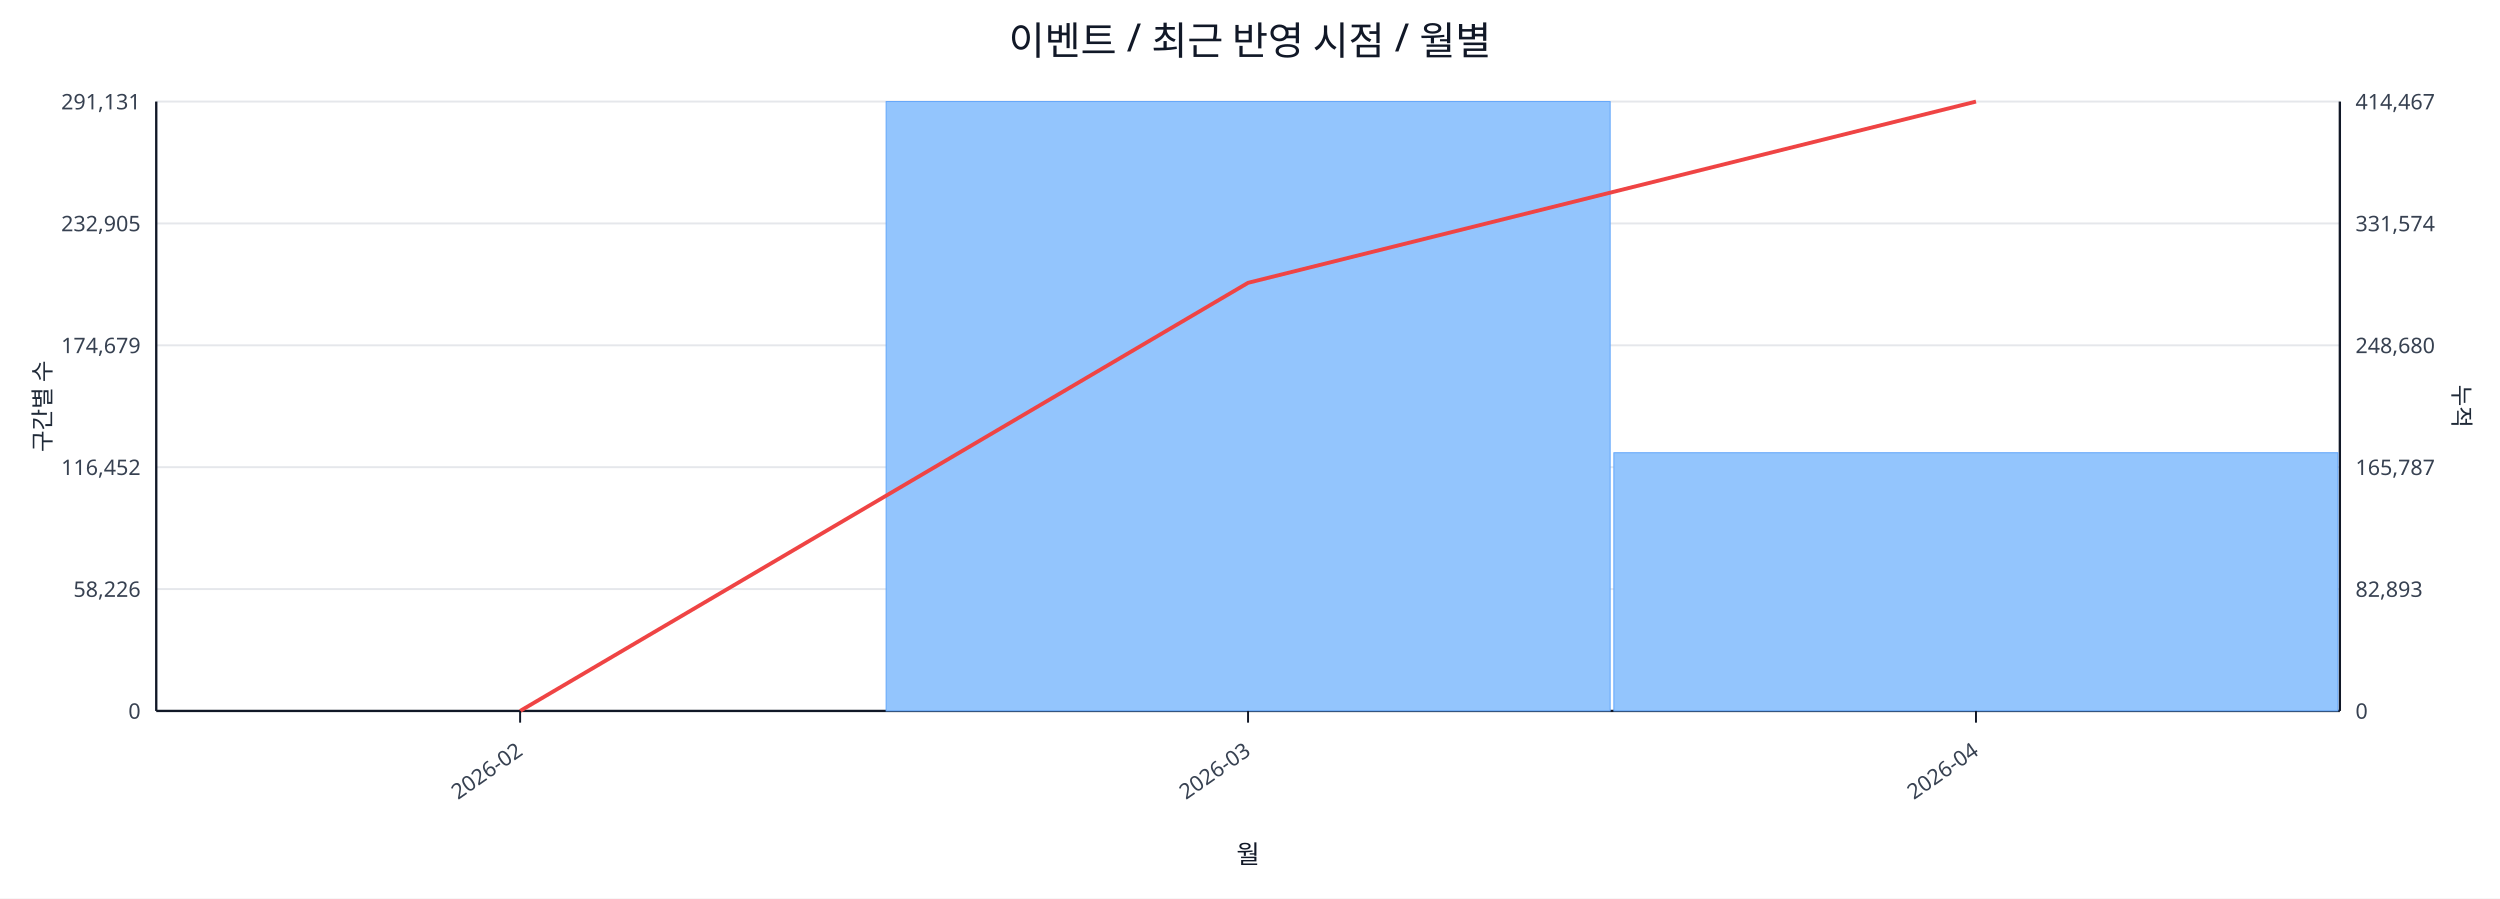
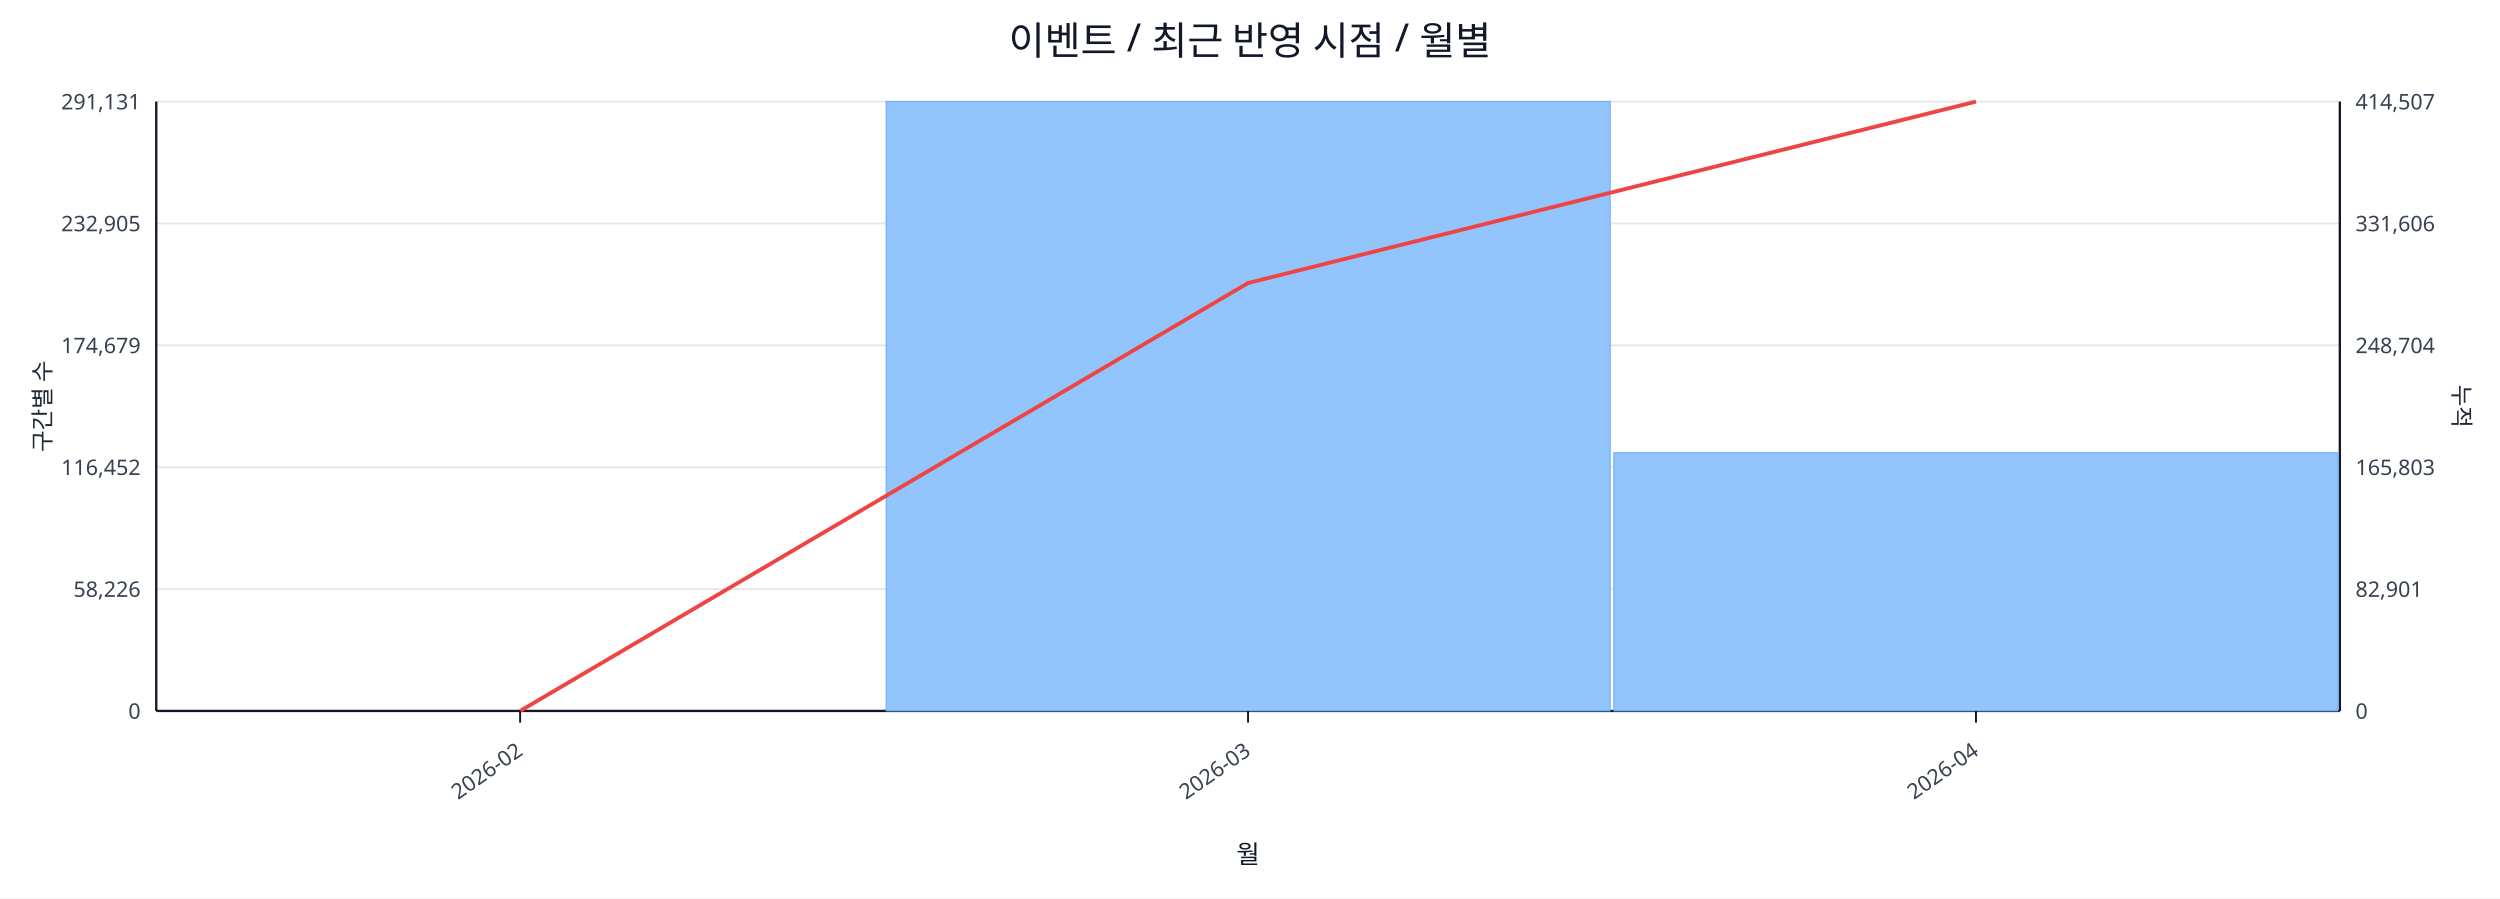
<svg xmlns="http://www.w3.org/2000/svg" width="1280" height="460" viewBox="0 0 1280 460">
  <rect x="0" y="0" width="100%" height="100%" fill="#ffffff" />
  <text x="640.0" y="28" font-size="20" text-anchor="middle" font-family="sans-serif" fill="#111827">이벤트 / 최근 반영 시점 / 월별</text>
  <line x1="80.0" y1="52.0" x2="1198.0" y2="52.0" stroke="#e5e7eb" stroke-width="1" />
  <text x="72.0" y="56.0" font-size="11" text-anchor="end" font-family="sans-serif" fill="#374151">291,131</text>
-   <text x="1206.0" y="56.0" font-size="11" text-anchor="start" font-family="sans-serif" fill="#374151">414,467</text>
+   <text x="1206.0" y="56.0" font-size="11" text-anchor="start" font-family="sans-serif" fill="#374151">414,507</text>
  <line x1="80.0" y1="114.4" x2="1198.0" y2="114.4" stroke="#e5e7eb" stroke-width="1" />
  <text x="72.0" y="118.4" font-size="11" text-anchor="end" font-family="sans-serif" fill="#374151">232,905</text>
-   <text x="1206.0" y="118.4" font-size="11" text-anchor="start" font-family="sans-serif" fill="#374151">331,574</text>
+   <text x="1206.0" y="118.4" font-size="11" text-anchor="start" font-family="sans-serif" fill="#374151">331,606</text>
  <line x1="80.0" y1="176.8" x2="1198.0" y2="176.8" stroke="#e5e7eb" stroke-width="1" />
  <text x="72.0" y="180.8" font-size="11" text-anchor="end" font-family="sans-serif" fill="#374151">174,679</text>
-   <text x="1206.0" y="180.8" font-size="11" text-anchor="start" font-family="sans-serif" fill="#374151">248,680</text>
+   <text x="1206.0" y="180.8" font-size="11" text-anchor="start" font-family="sans-serif" fill="#374151">248,704</text>
  <line x1="80.0" y1="239.2" x2="1198.0" y2="239.2" stroke="#e5e7eb" stroke-width="1" />
  <text x="72.0" y="243.2" font-size="11" text-anchor="end" font-family="sans-serif" fill="#374151">116,452</text>
-   <text x="1206.0" y="243.2" font-size="11" text-anchor="start" font-family="sans-serif" fill="#374151">165,787</text>
+   <text x="1206.0" y="243.2" font-size="11" text-anchor="start" font-family="sans-serif" fill="#374151">165,803</text>
  <line x1="80.0" y1="301.6" x2="1198.0" y2="301.6" stroke="#e5e7eb" stroke-width="1" />
  <text x="72.0" y="305.6" font-size="11" text-anchor="end" font-family="sans-serif" fill="#374151">58,226</text>
-   <text x="1206.0" y="305.6" font-size="11" text-anchor="start" font-family="sans-serif" fill="#374151">82,893</text>
+   <text x="1206.0" y="305.6" font-size="11" text-anchor="start" font-family="sans-serif" fill="#374151">82,901</text>
  <line x1="80.0" y1="364.0" x2="1198.0" y2="364.0" stroke="#e5e7eb" stroke-width="1" />
  <text x="72.0" y="368.0" font-size="11" text-anchor="end" font-family="sans-serif" fill="#374151">0</text>
  <text x="1206.0" y="368.0" font-size="11" text-anchor="start" font-family="sans-serif" fill="#374151">0</text>
  <line x1="80.0" y1="364.0" x2="1198.0" y2="364.0" stroke="#111827" stroke-width="1.2" />
  <line x1="80.0" y1="52.0" x2="80.0" y2="364.0" stroke="#111827" stroke-width="1.2" />
  <line x1="1198.0" y1="52.0" x2="1198.0" y2="364.0" stroke="#111827" stroke-width="1.2" />
  <rect x="81.0" y="364.0" width="370.7" height="0.0" fill="#93c5fd" stroke="#60a5fa" stroke-width="0.5" />
  <rect x="453.7" y="52.0" width="370.7" height="312.0" fill="#93c5fd" stroke="#60a5fa" stroke-width="0.5" />
  <rect x="826.3" y="231.8" width="370.7" height="132.2" fill="#93c5fd" stroke="#60a5fa" stroke-width="0.5" />
-   <polyline fill="none" stroke="#ef4444" stroke-width="2" points="266.3,364.0 639.0,144.8 1011.7,52.0" />
+   <polyline fill="none" stroke="#ef4444" stroke-width="2" points="266.3,364.0 639.0,144.9 1011.7,52.0" />
  <line x1="266.3" y1="364.0" x2="266.3" y2="370.0" stroke="#111827" stroke-width="1" />
  <text x="268.3" y="386.0" font-size="11" text-anchor="end" transform="rotate(-35 268.3 386.0)" font-family="sans-serif" fill="#374151">2026-02</text>
  <line x1="639.0" y1="364.0" x2="639.0" y2="370.0" stroke="#111827" stroke-width="1" />
  <text x="641.0" y="386.0" font-size="11" text-anchor="end" transform="rotate(-35 641.0 386.0)" font-family="sans-serif" fill="#374151">2026-03</text>
  <line x1="1011.7" y1="364.0" x2="1011.7" y2="370.0" stroke="#111827" stroke-width="1" />
  <text x="1013.7" y="386.0" font-size="11" text-anchor="end" transform="rotate(-35 1013.7 386.0)" font-family="sans-serif" fill="#374151">2026-04</text>
  <text x="26" y="208.0" font-size="12" transform="rotate(-90 26 208.0)" text-anchor="middle" font-family="sans-serif" fill="#1f2937">구간별 수</text>
  <text x="1256.0" y="208.0" font-size="12" transform="rotate(90 1256.0 208.0)" text-anchor="middle" font-family="sans-serif" fill="#1f2937">누적</text>
  <text x="639.0" y="442.0" font-size="13" text-anchor="middle" font-family="sans-serif" fill="#111827">월</text>
</svg>
